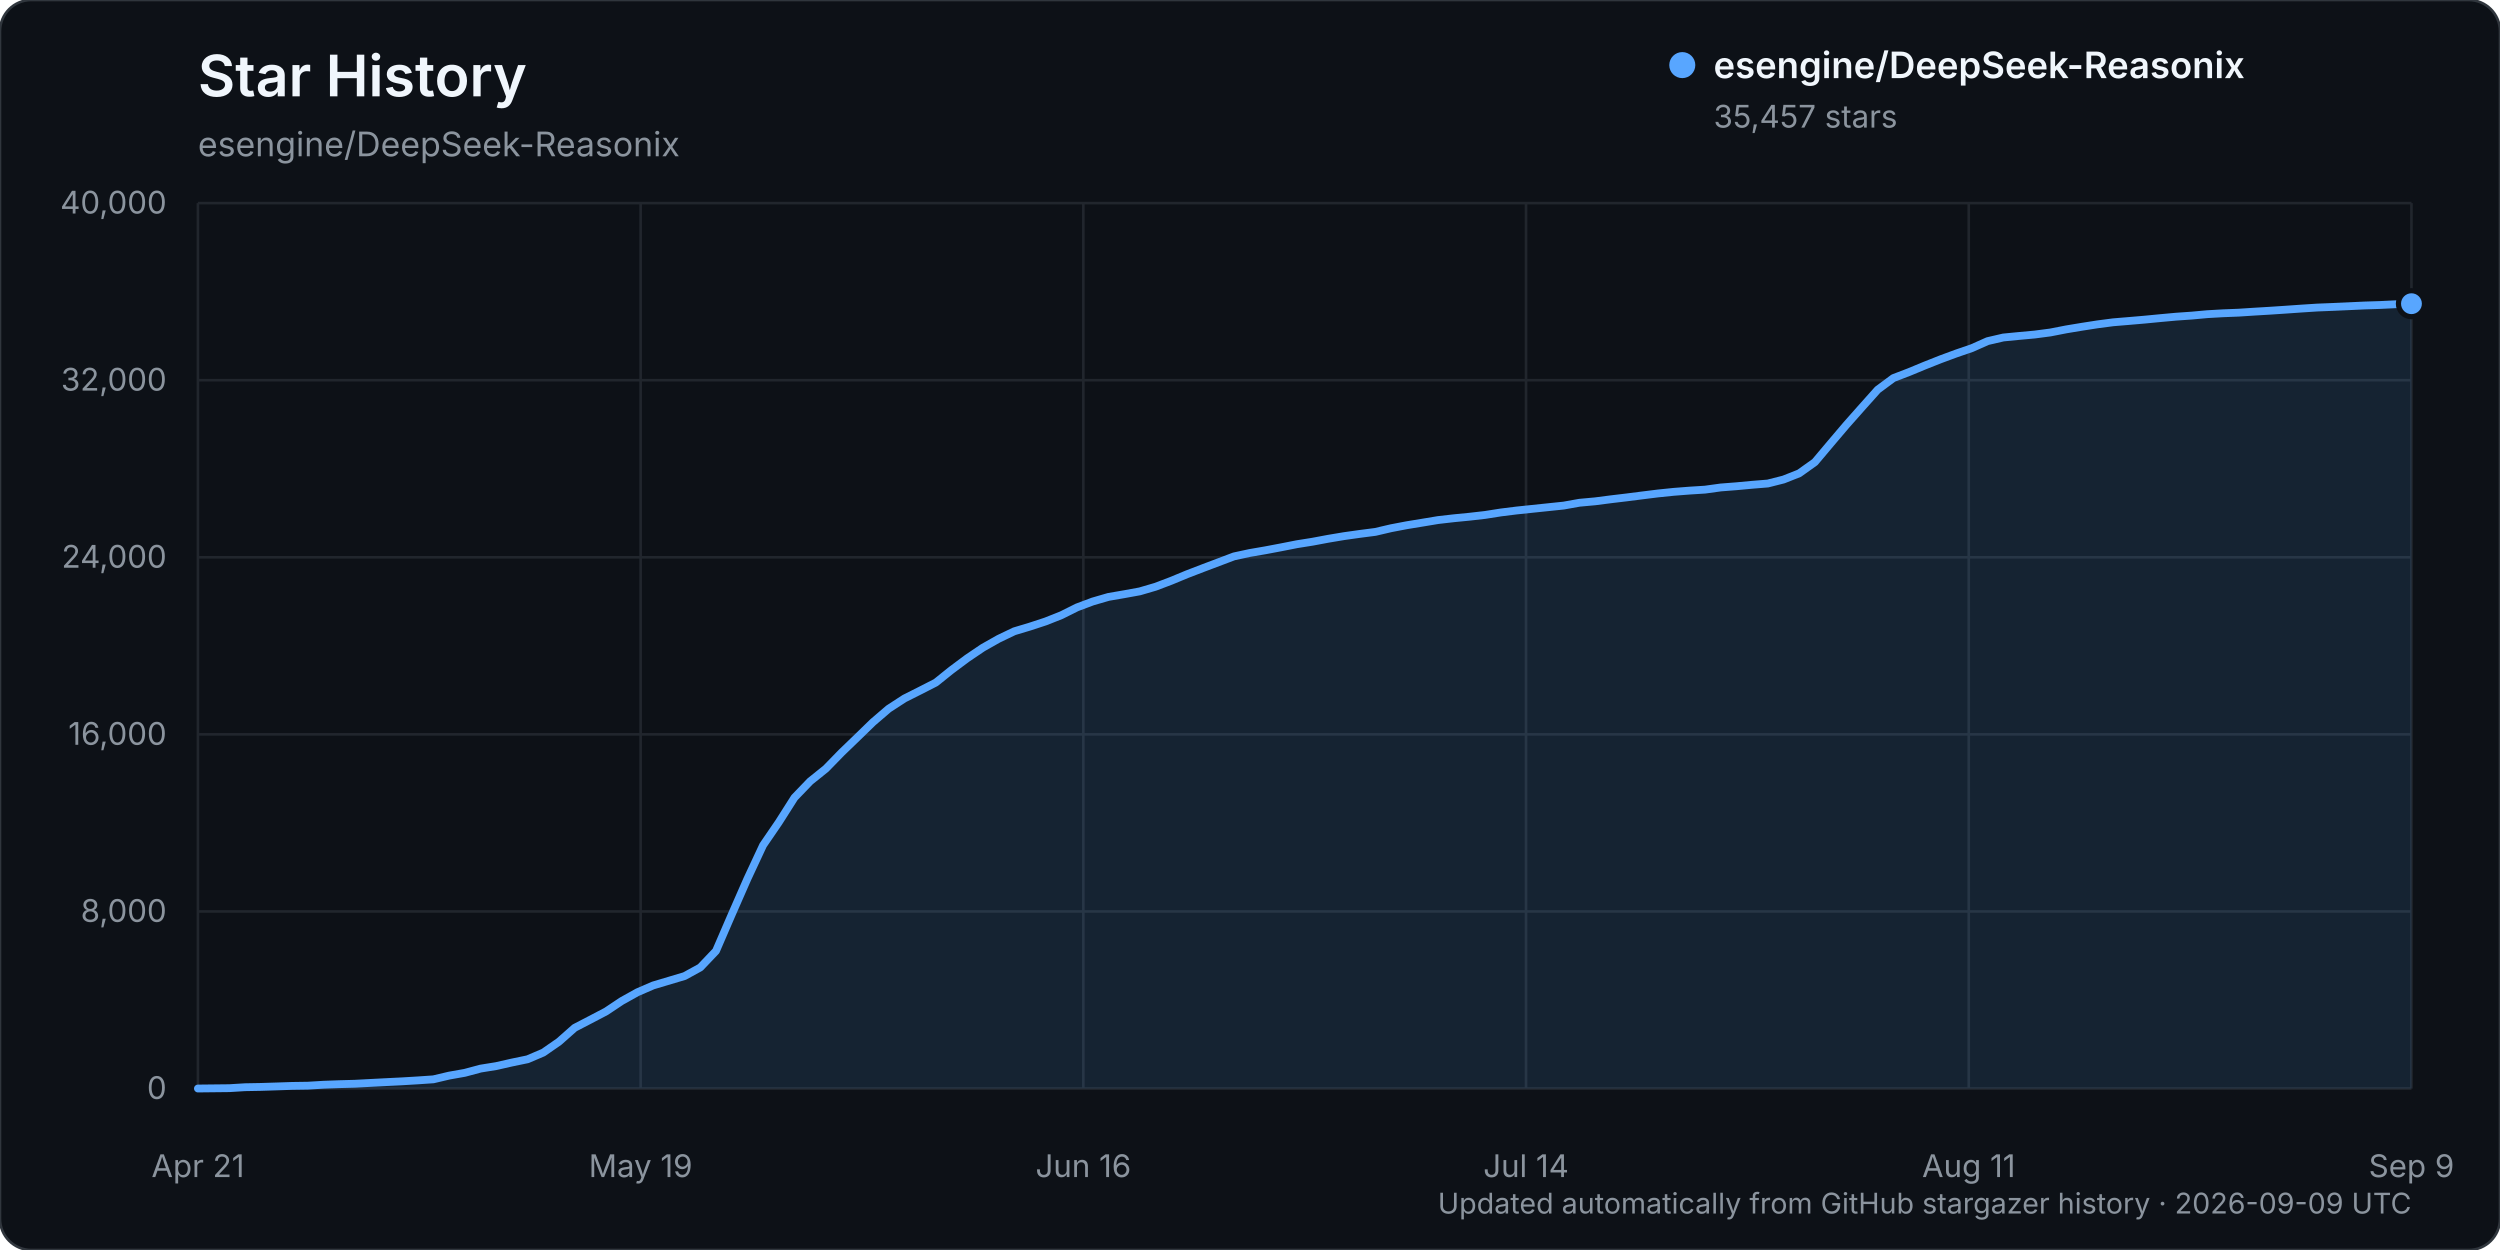
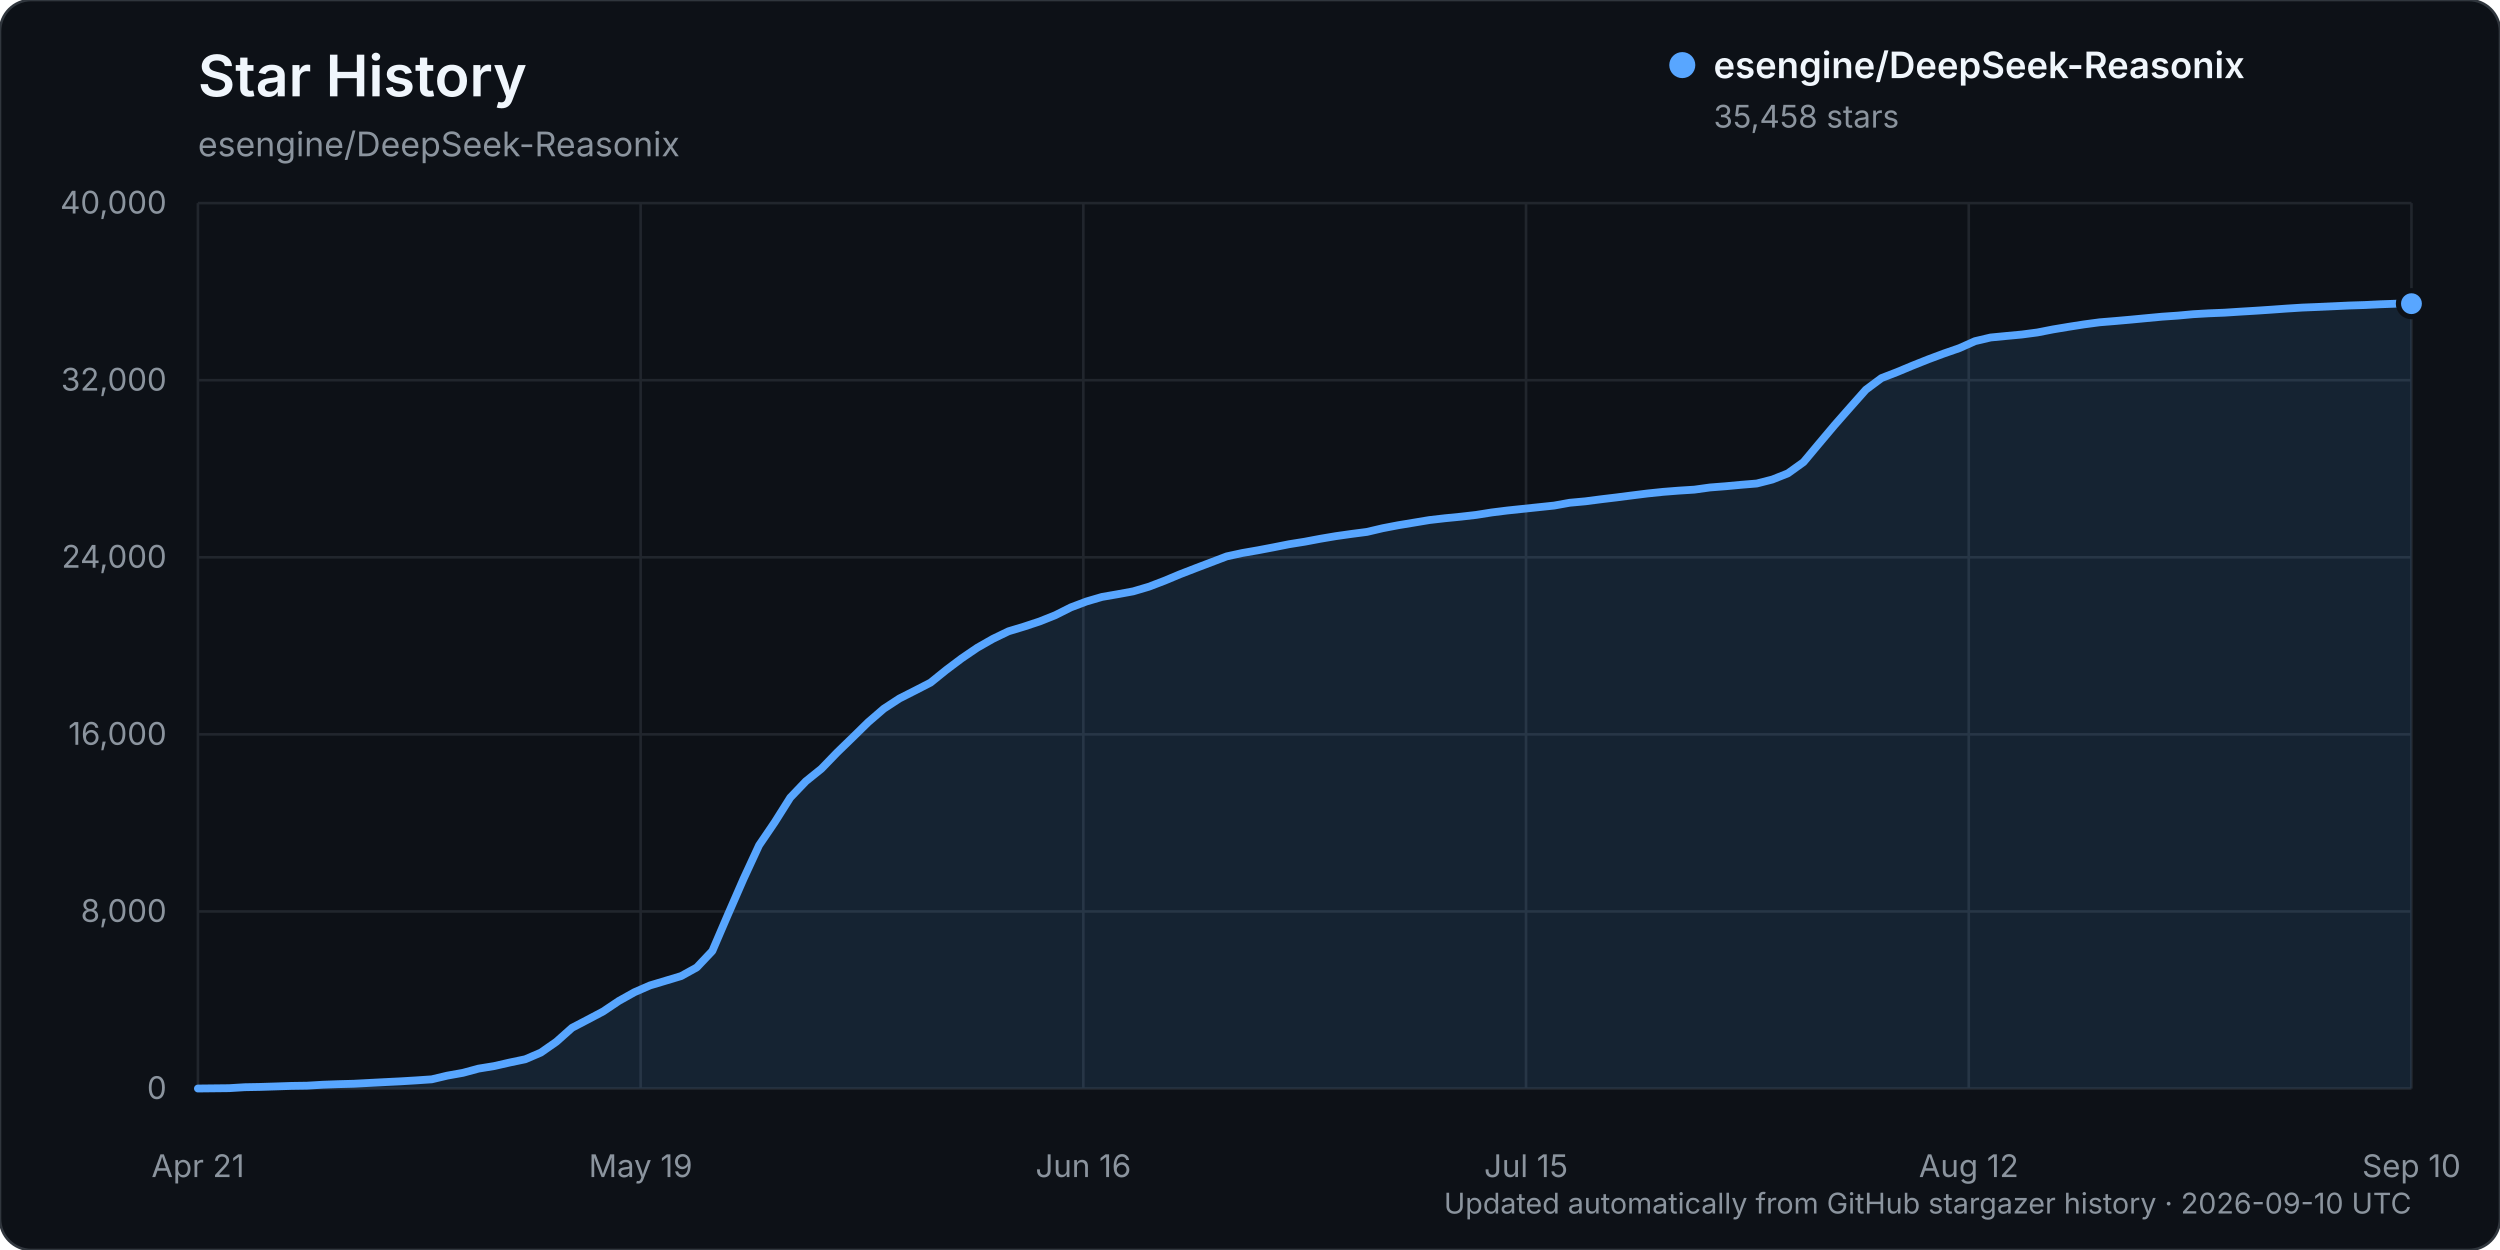
<svg xmlns="http://www.w3.org/2000/svg" width="960" height="480" viewBox="0 0 960 480" role="img" aria-labelledby="title description">
  <rect width="960" height="480" rx="12" fill="#0d1117" stroke="#30363d" />
  <text x="76" y="37" fill="#f0f6fc" font-family="-apple-system, BlinkMacSystemFont, 'Segoe UI', sans-serif" font-size="22" font-weight="600">Star History</text>
  <text x="76" y="60" fill="#8b949e" font-family="-apple-system, BlinkMacSystemFont, 'Segoe UI', sans-serif" font-size="13">esengine/DeepSeek-Reasonix</text>
  <g font-family="-apple-system, BlinkMacSystemFont, 'Segoe UI', sans-serif">
    <line x1="76" y1="418.00" x2="926" y2="418.00" stroke="#21262d" stroke-width="1" />
    <text x="64" y="422.00" text-anchor="end" fill="#8b949e" font-size="12">0</text>
    <line x1="76" y1="350.00" x2="926" y2="350.00" stroke="#21262d" stroke-width="1" />
    <text x="64" y="354.00" text-anchor="end" fill="#8b949e" font-size="12">8,000</text>
    <line x1="76" y1="282.00" x2="926" y2="282.00" stroke="#21262d" stroke-width="1" />
    <text x="64" y="286.00" text-anchor="end" fill="#8b949e" font-size="12">16,000</text>
    <line x1="76" y1="214.00" x2="926" y2="214.00" stroke="#21262d" stroke-width="1" />
    <text x="64" y="218.00" text-anchor="end" fill="#8b949e" font-size="12">24,000</text>
    <line x1="76" y1="146.00" x2="926" y2="146.00" stroke="#21262d" stroke-width="1" />
    <text x="64" y="150.00" text-anchor="end" fill="#8b949e" font-size="12">32,000</text>
    <line x1="76" y1="78.00" x2="926" y2="78.00" stroke="#21262d" stroke-width="1" />
    <text x="64" y="82.00" text-anchor="end" fill="#8b949e" font-size="12">40,000</text>
    <line x1="76.00" y1="78" x2="76.00" y2="418" stroke="#21262d" stroke-width="1" />
    <text x="76.00" y="452" text-anchor="middle" fill="#8b949e" font-size="12">Apr 21</text>
    <line x1="246.00" y1="78" x2="246.00" y2="418" stroke="#21262d" stroke-width="1" />
    <text x="246.00" y="452" text-anchor="middle" fill="#8b949e" font-size="12">May 19</text>
    <line x1="416.00" y1="78" x2="416.00" y2="418" stroke="#21262d" stroke-width="1" />
    <text x="416.00" y="452" text-anchor="middle" fill="#8b949e" font-size="12">Jun 16</text>
    <line x1="586.00" y1="78" x2="586.00" y2="418" stroke="#21262d" stroke-width="1" />
-     <text x="586.00" y="452" text-anchor="middle" fill="#8b949e" font-size="12">Jul 14</text>
+     <text x="586.00" y="452" text-anchor="middle" fill="#8b949e" font-size="12">Jul 15</text>
    <line x1="756.00" y1="78" x2="756.00" y2="418" stroke="#21262d" stroke-width="1" />
-     <text x="756.00" y="452" text-anchor="middle" fill="#8b949e" font-size="12">Aug 11</text>
+     <text x="756.00" y="452" text-anchor="middle" fill="#8b949e" font-size="12">Aug 12</text>
    <line x1="926.00" y1="78" x2="926.00" y2="418" stroke="#21262d" stroke-width="1" />
-     <text x="926.00" y="452" text-anchor="middle" fill="#8b949e" font-size="12">Sep 9</text>
-     <path d="M76.00,417.99 L88.06,417.86 L94.09,417.49 L100.11,417.38 L106.14,417.19 L112.17,416.99 L118.20,416.90 L124.23,416.54 L130.26,416.32 L136.28,416.16 L142.31,415.84 L148.34,415.53 L154.37,415.23 L160.40,414.87 L166.43,414.46 L172.45,413.04 L178.48,411.97 L184.51,410.35 L190.54,409.38 L196.57,408.01 L202.60,406.76 L208.62,404.19 L214.65,400.01 L220.68,394.68 L226.71,391.55 L232.74,388.39 L238.77,384.37 L244.79,381.02 L250.82,378.41 L256.85,376.61 L262.88,374.81 L268.91,371.50 L274.94,365.17 L280.96,351.24 L286.99,337.50 L293.02,324.58 L299.05,315.77 L305.08,306.28 L311.11,300.01 L317.13,295.18 L323.16,288.99 L329.19,283.18 L335.22,277.32 L341.25,272.15 L347.28,268.23 L353.30,265.20 L359.33,262.12 L365.36,257.29 L371.39,252.79 L377.42,248.72 L383.45,245.31 L389.48,242.42 L395.50,240.61 L401.53,238.63 L407.56,236.24 L413.59,233.23 L419.62,230.97 L425.65,229.22 L431.67,228.18 L437.70,227.08 L443.73,225.31 L449.76,223.02 L455.79,220.52 L461.82,218.20 L467.84,215.93 L473.87,213.65 L479.90,212.35 L485.93,211.31 L491.96,210.17 L497.99,208.98 L504.01,208.02 L510.04,206.89 L516.07,205.88 L522.10,205.03 L528.13,204.25 L534.16,202.84 L540.18,201.69 L546.21,200.70 L552.24,199.70 L558.27,199.01 L564.30,198.42 L570.33,197.73 L576.35,196.78 L582.38,196.03 L588.41,195.40 L594.44,194.77 L600.47,194.14 L606.50,193.06 L612.52,192.51 L618.55,191.73 L624.58,191.01 L630.61,190.24 L636.64,189.49 L642.67,188.87 L648.70,188.40 L654.72,188.02 L660.75,187.19 L666.78,186.72 L672.81,186.16 L678.84,185.67 L684.87,184.14 L690.89,181.76 L696.92,177.46 L702.95,170.30 L708.98,163.20 L715.01,156.39 L721.04,149.64 L727.06,145.18 L733.09,142.87 L739.12,140.37 L745.15,137.98 L751.18,135.75 L757.21,133.68 L763.23,131.00 L769.26,129.60 L775.29,129.01 L781.32,128.46 L787.35,127.67 L793.38,126.49 L799.40,125.49 L805.43,124.55 L811.46,123.76 L817.49,123.26 L823.52,122.74 L829.55,122.16 L835.57,121.61 L841.60,121.19 L847.63,120.64 L853.66,120.30 L859.69,120.06 L865.72,119.67 L871.74,119.31 L877.77,118.91 L883.80,118.49 L889.83,118.10 L895.86,117.86 L901.89,117.59 L907.91,117.31 L913.94,117.12 L919.97,116.83 L926.00,116.62 L926.00,418.00 L76.00,418.00 Z" fill="#58a6ff" opacity="0.12" />
-     <path d="M76.00,417.99 L88.06,417.86 L94.09,417.49 L100.11,417.38 L106.14,417.19 L112.17,416.99 L118.20,416.90 L124.23,416.54 L130.26,416.32 L136.28,416.16 L142.31,415.84 L148.34,415.53 L154.37,415.23 L160.40,414.87 L166.43,414.46 L172.45,413.04 L178.48,411.97 L184.51,410.35 L190.54,409.38 L196.57,408.01 L202.60,406.76 L208.62,404.19 L214.65,400.01 L220.68,394.68 L226.71,391.55 L232.74,388.39 L238.77,384.37 L244.79,381.02 L250.82,378.41 L256.85,376.61 L262.88,374.81 L268.91,371.50 L274.94,365.17 L280.96,351.24 L286.99,337.50 L293.02,324.58 L299.05,315.77 L305.08,306.28 L311.11,300.01 L317.13,295.18 L323.16,288.99 L329.19,283.18 L335.22,277.32 L341.25,272.15 L347.28,268.23 L353.30,265.20 L359.33,262.12 L365.36,257.29 L371.39,252.79 L377.42,248.72 L383.45,245.31 L389.48,242.42 L395.50,240.61 L401.53,238.63 L407.56,236.24 L413.59,233.23 L419.62,230.97 L425.65,229.22 L431.67,228.18 L437.70,227.08 L443.73,225.31 L449.76,223.02 L455.79,220.52 L461.82,218.20 L467.84,215.93 L473.87,213.65 L479.90,212.35 L485.93,211.31 L491.96,210.17 L497.99,208.98 L504.01,208.02 L510.04,206.89 L516.07,205.88 L522.10,205.03 L528.13,204.25 L534.16,202.84 L540.18,201.69 L546.21,200.70 L552.24,199.70 L558.27,199.01 L564.30,198.42 L570.33,197.73 L576.35,196.78 L582.38,196.03 L588.41,195.40 L594.44,194.77 L600.47,194.14 L606.50,193.06 L612.52,192.51 L618.55,191.73 L624.58,191.01 L630.61,190.24 L636.64,189.49 L642.67,188.87 L648.70,188.40 L654.72,188.02 L660.75,187.19 L666.78,186.72 L672.81,186.16 L678.84,185.67 L684.87,184.14 L690.89,181.76 L696.92,177.46 L702.95,170.30 L708.98,163.20 L715.01,156.39 L721.04,149.64 L727.06,145.18 L733.09,142.87 L739.12,140.37 L745.15,137.98 L751.18,135.75 L757.21,133.68 L763.23,131.00 L769.26,129.60 L775.29,129.01 L781.32,128.46 L787.35,127.67 L793.38,126.49 L799.40,125.49 L805.43,124.55 L811.46,123.76 L817.49,123.26 L823.52,122.74 L829.55,122.16 L835.57,121.61 L841.60,121.19 L847.63,120.64 L853.66,120.30 L859.69,120.06 L865.72,119.67 L871.74,119.31 L877.77,118.91 L883.80,118.49 L889.83,118.10 L895.86,117.86 L901.89,117.59 L907.91,117.31 L913.94,117.12 L919.97,116.83 L926.00,116.62" fill="none" stroke="#58a6ff" stroke-width="3" stroke-linecap="round" stroke-linejoin="round" />
-     <circle cx="926.00" cy="116.62" r="5" fill="#58a6ff" stroke="#0d1117" stroke-width="2" />
+     <text x="926.00" y="452" text-anchor="middle" fill="#8b949e" font-size="12">Sep 10</text>
+     <path d="M76.00,417.99 L87.97,417.86 L93.96,417.49 L99.94,417.38 L105.93,417.19 L111.92,416.99 L117.90,416.90 L123.89,416.54 L129.87,416.32 L135.86,416.16 L141.85,415.84 L147.83,415.53 L153.82,415.23 L159.80,414.87 L165.79,414.46 L171.77,413.04 L177.76,411.97 L183.75,410.35 L189.73,409.38 L195.72,408.01 L201.70,406.76 L207.69,404.19 L213.68,400.01 L219.66,394.68 L225.65,391.55 L231.63,388.39 L237.62,384.37 L243.61,381.02 L249.59,378.41 L255.58,376.61 L261.56,374.81 L267.55,371.50 L273.54,365.17 L279.52,351.24 L285.51,337.50 L291.49,324.58 L297.48,315.77 L303.46,306.28 L309.45,300.01 L315.44,295.18 L321.42,288.99 L327.41,283.18 L333.39,277.32 L339.38,272.15 L345.37,268.23 L351.35,265.20 L357.34,262.12 L363.32,257.29 L369.31,252.79 L375.30,248.72 L381.28,245.31 L387.27,242.42 L393.25,240.61 L399.24,238.63 L405.23,236.24 L411.21,233.23 L417.20,230.97 L423.18,229.22 L429.17,228.18 L435.15,227.08 L441.14,225.31 L447.13,223.02 L453.11,220.52 L459.10,218.20 L465.08,215.93 L471.07,213.65 L477.06,212.35 L483.04,211.31 L489.03,210.17 L495.01,208.98 L501.00,208.02 L506.99,206.89 L512.97,205.88 L518.96,205.03 L524.94,204.25 L530.93,202.84 L536.92,201.69 L542.90,200.70 L548.89,199.70 L554.87,199.01 L560.86,198.42 L566.85,197.73 L572.83,196.78 L578.82,196.03 L584.80,195.40 L590.79,194.77 L596.77,194.14 L602.76,193.06 L608.75,192.51 L614.73,191.73 L620.72,191.01 L626.70,190.24 L632.69,189.49 L638.68,188.87 L644.66,188.40 L650.65,188.02 L656.63,187.19 L662.62,186.72 L668.61,186.16 L674.59,185.67 L680.58,184.14 L686.56,181.76 L692.55,177.46 L698.54,170.30 L704.52,163.20 L710.51,156.39 L716.49,149.65 L722.48,145.19 L728.46,142.88 L734.45,140.38 L740.44,137.99 L746.42,135.76 L752.41,133.68 L758.39,131.01 L764.38,129.60 L770.37,129.02 L776.35,128.46 L782.34,127.67 L788.32,126.50 L794.31,125.50 L800.30,124.56 L806.28,123.76 L812.27,123.27 L818.25,122.74 L824.24,122.17 L830.23,121.61 L836.21,121.20 L842.20,120.65 L848.18,120.31 L854.17,120.07 L860.15,119.68 L866.14,119.32 L872.13,118.92 L878.11,118.49 L884.10,118.11 L890.08,117.87 L896.07,117.60 L902.06,117.32 L908.04,117.13 L914.03,116.84 L920.01,116.62 L926.00,116.61 L926.00,418.00 L76.00,418.00 Z" fill="#58a6ff" opacity="0.12" />
+     <path d="M76.00,417.99 L87.97,417.86 L93.96,417.49 L99.94,417.38 L105.93,417.19 L111.92,416.99 L117.90,416.90 L123.89,416.54 L129.87,416.32 L135.86,416.16 L141.85,415.84 L147.83,415.53 L153.82,415.23 L159.80,414.87 L165.79,414.46 L171.77,413.04 L177.76,411.97 L183.75,410.35 L189.73,409.38 L195.72,408.01 L201.70,406.76 L207.69,404.19 L213.68,400.01 L219.66,394.68 L225.65,391.55 L231.63,388.39 L237.62,384.37 L243.61,381.02 L249.59,378.41 L255.58,376.61 L261.56,374.81 L267.55,371.50 L273.54,365.17 L279.52,351.24 L285.51,337.50 L291.49,324.58 L297.48,315.77 L303.46,306.28 L309.45,300.01 L315.44,295.18 L321.42,288.99 L327.41,283.18 L333.39,277.32 L339.38,272.15 L345.37,268.23 L351.35,265.20 L357.34,262.12 L363.32,257.29 L369.31,252.79 L375.30,248.72 L381.28,245.31 L387.27,242.42 L393.25,240.61 L399.24,238.63 L405.23,236.24 L411.21,233.23 L417.20,230.97 L423.18,229.22 L429.17,228.18 L435.15,227.08 L441.14,225.31 L447.13,223.02 L453.11,220.52 L459.10,218.20 L465.08,215.93 L471.07,213.65 L477.06,212.35 L483.04,211.31 L489.03,210.17 L495.01,208.98 L501.00,208.02 L506.99,206.89 L512.97,205.88 L518.96,205.03 L524.94,204.25 L530.93,202.84 L536.92,201.69 L542.90,200.70 L548.89,199.70 L554.87,199.01 L560.86,198.42 L566.85,197.73 L572.83,196.78 L578.82,196.03 L584.80,195.40 L590.79,194.77 L596.77,194.14 L602.76,193.06 L608.75,192.51 L614.73,191.73 L620.72,191.01 L626.70,190.24 L632.69,189.49 L638.68,188.87 L644.66,188.40 L650.65,188.02 L656.63,187.19 L662.62,186.72 L668.61,186.16 L674.59,185.67 L680.58,184.14 L686.56,181.76 L692.55,177.46 L698.54,170.30 L704.52,163.20 L710.51,156.39 L716.49,149.65 L722.48,145.19 L728.46,142.88 L734.45,140.38 L740.44,137.99 L746.42,135.76 L752.41,133.68 L758.39,131.01 L764.38,129.60 L770.37,129.02 L776.35,128.46 L782.34,127.67 L788.32,126.50 L794.31,125.50 L800.30,124.56 L806.28,123.76 L812.27,123.27 L818.25,122.74 L824.24,122.17 L830.23,121.61 L836.21,121.20 L842.20,120.65 L848.18,120.31 L854.17,120.07 L860.15,119.68 L866.14,119.32 L872.13,118.92 L878.11,118.49 L884.10,118.11 L890.08,117.87 L896.07,117.60 L902.06,117.32 L908.04,117.13 L914.03,116.84 L920.01,116.62 L926.00,116.61" fill="none" stroke="#58a6ff" stroke-width="3" stroke-linecap="round" stroke-linejoin="round" />
+     <circle cx="926.00" cy="116.61" r="5" fill="#58a6ff" stroke="#0d1117" stroke-width="2" />
    <g transform="translate(646, 25)">
      <circle cx="0" cy="0" r="5" fill="#58a6ff" />
      <text x="12" y="5" fill="#f0f6fc" font-size="14" font-weight="600">esengine/DeepSeek-Reasonix</text>
-       <text x="12" y="24" fill="#8b949e" font-size="12">35,457 stars</text>
+       <text x="12" y="24" fill="#8b949e" font-size="12">35,458 stars</text>
    </g>
-     <text x="926" y="466" text-anchor="end" fill="#8b949e" font-size="11">Updated automatically from GitHub stargazer history · 2026-09-09 UTC</text>
+     <text x="926" y="466" text-anchor="end" fill="#8b949e" font-size="11">Updated automatically from GitHub stargazer history · 2026-09-10 UTC</text>
  </g>
</svg>
